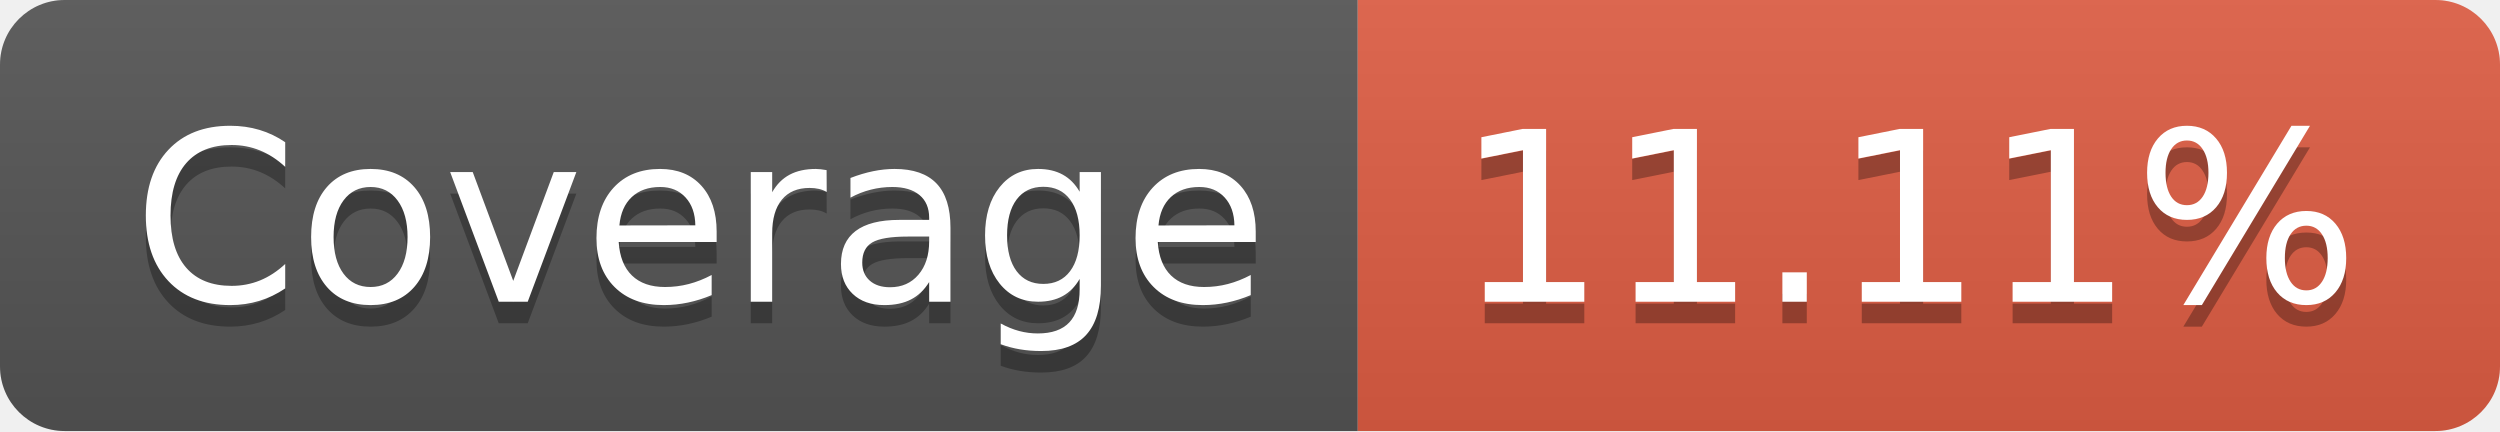
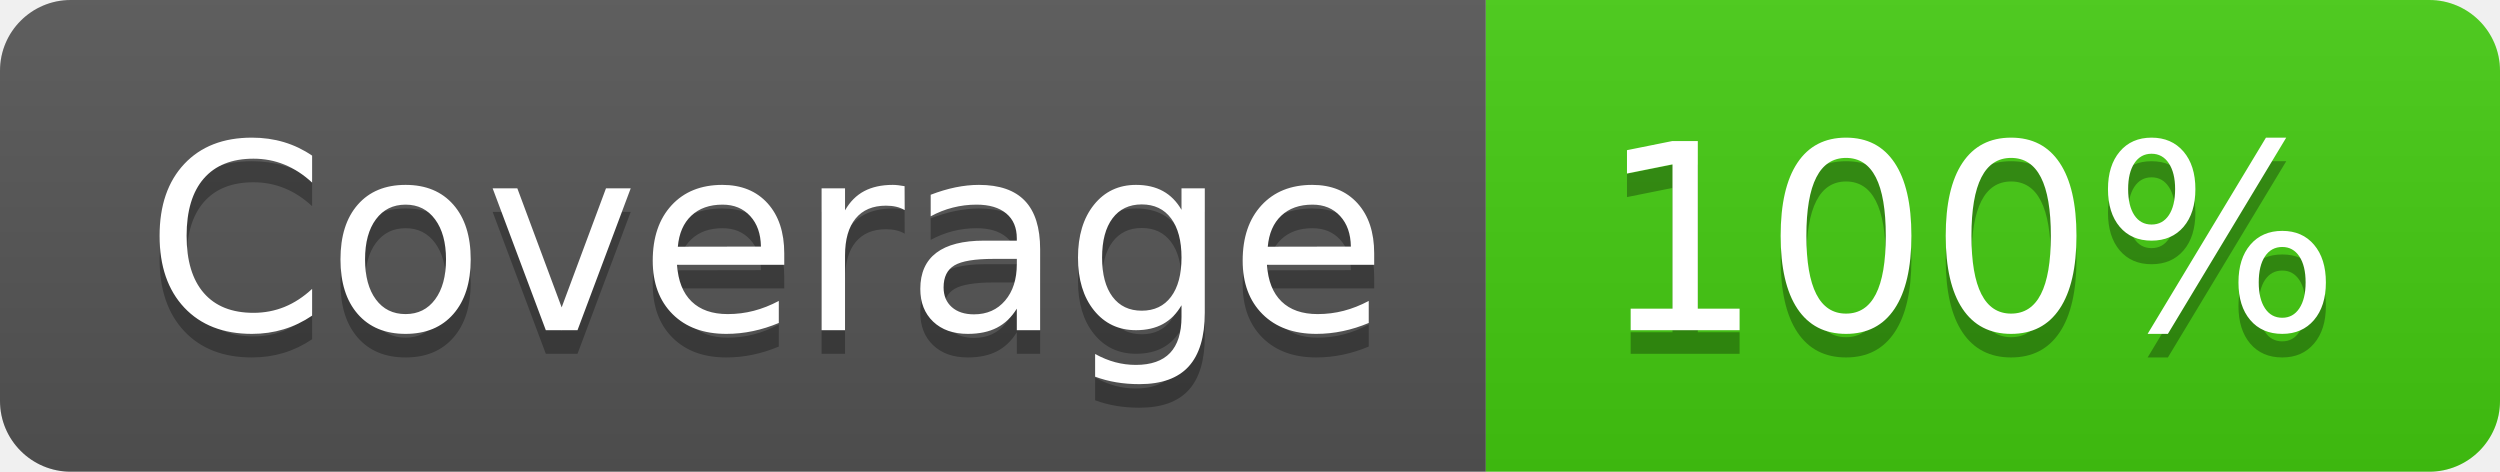
- <svg xmlns="http://www.w3.org/2000/svg" width="116" height="20" role="img" aria-label="Coverage: 11.11%">
+ <svg xmlns="http://www.w3.org/2000/svg" width="106" height="20" role="img" aria-label="Coverage: 100%">
  <linearGradient id="s" x2="0" y2="100%">
    <stop offset="0" stop-color="#bbb" stop-opacity=".1" />
    <stop offset="1" stop-opacity=".1" />
  </linearGradient>
  <clipPath id="r">
-     <rect width="116" height="20" rx="3" fill="#fff" />
+     <rect width="106" height="20" rx="3" fill="#fff" />
  </clipPath>
  <g clip-path="url(#r)">
    <rect width="63" height="20" fill="#555" />
-     <rect x="63" width="53" height="20" fill="#e05d44" />
-     <rect width="116" height="20" fill="url(#s)" />
+     <rect x="63" width="43" height="20" fill="#4c1" />
+     <rect width="106" height="20" fill="url(#s)" />
  </g>
  <g fill="#fff" text-anchor="middle" font-family="Verdana,Geneva,DejaVu Sans,sans-serif" text-rendering="geometricPrecision" font-size="110">
    <text aria-hidden="true" x="325" y="150" fill="#010101" fill-opacity=".3" transform="scale(.1)" textLength="530">Coverage</text>
    <text x="325" y="140" transform="scale(.1)" fill="#fff" textLength="530">Coverage</text>
-     <text aria-hidden="true" x="885" y="150" fill="#010101" fill-opacity=".3" transform="scale(.1)" textLength="430">11.11%</text>
-     <text x="885" y="140" transform="scale(.1)" fill="#fff" textLength="430">11.11%</text>
+     <text aria-hidden="true" x="835" y="150" fill="#010101" fill-opacity=".3" transform="scale(.1)" textLength="330">100%</text>
+     <text x="835" y="140" transform="scale(.1)" fill="#fff" textLength="330">100%</text>
  </g>
</svg>
